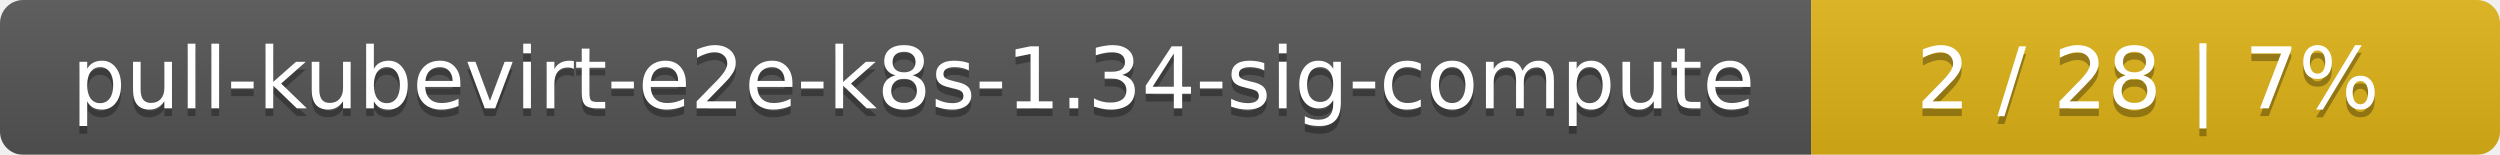
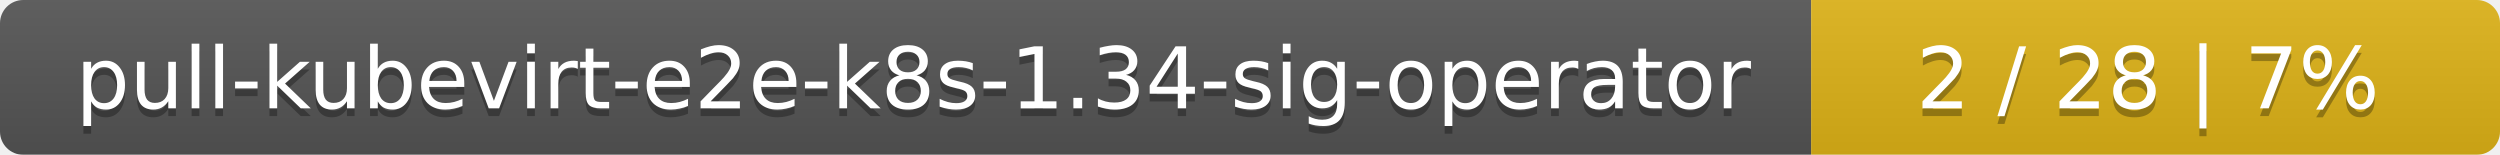
<svg xmlns="http://www.w3.org/2000/svg" width="323" height="20">
  <linearGradient id="smooth" x2="0" y2="100%">
    <stop offset="0" stop-color="#bbb" stop-opacity=".1" />
    <stop offset="1" stop-opacity=".1" />
  </linearGradient>
  <mask id="round">
    <rect width="323" height="20" rx="3" fill="#fff" />
  </mask>
  <g mask="url(#round)">
    <rect width="234" height="20" fill="#555" />
    <rect x="234" width="89" height="20" fill="#dfb317" />
    <rect width="323" height="20" fill="url(#smooth)" />
  </g>
  <g fill="#fff" text-anchor="middle" font-family="DejaVu Sans,Verdana,Geneva,sans-serif" font-size="11">
-     <text x="118" y="15" fill="#010101" fill-opacity=".3">pull-kubevirt-e2e-k8s-1.34-sig-compute</text>
-     <text x="118" y="14">pull-kubevirt-e2e-k8s-1.34-sig-compute</text>
+     <text x="118" y="15" fill="#010101" fill-opacity=".3">pull-kubevirt-e2e-k8s-1.34-sig-operator</text>
+     <text x="118" y="14">pull-kubevirt-e2e-k8s-1.34-sig-operator</text>
    <text x="277.5" y="15" fill="#010101" fill-opacity=".3">2 / 28    |    7%</text>
    <text x="277.5" y="14">2 / 28    |    7%</text>
  </g>
</svg>
